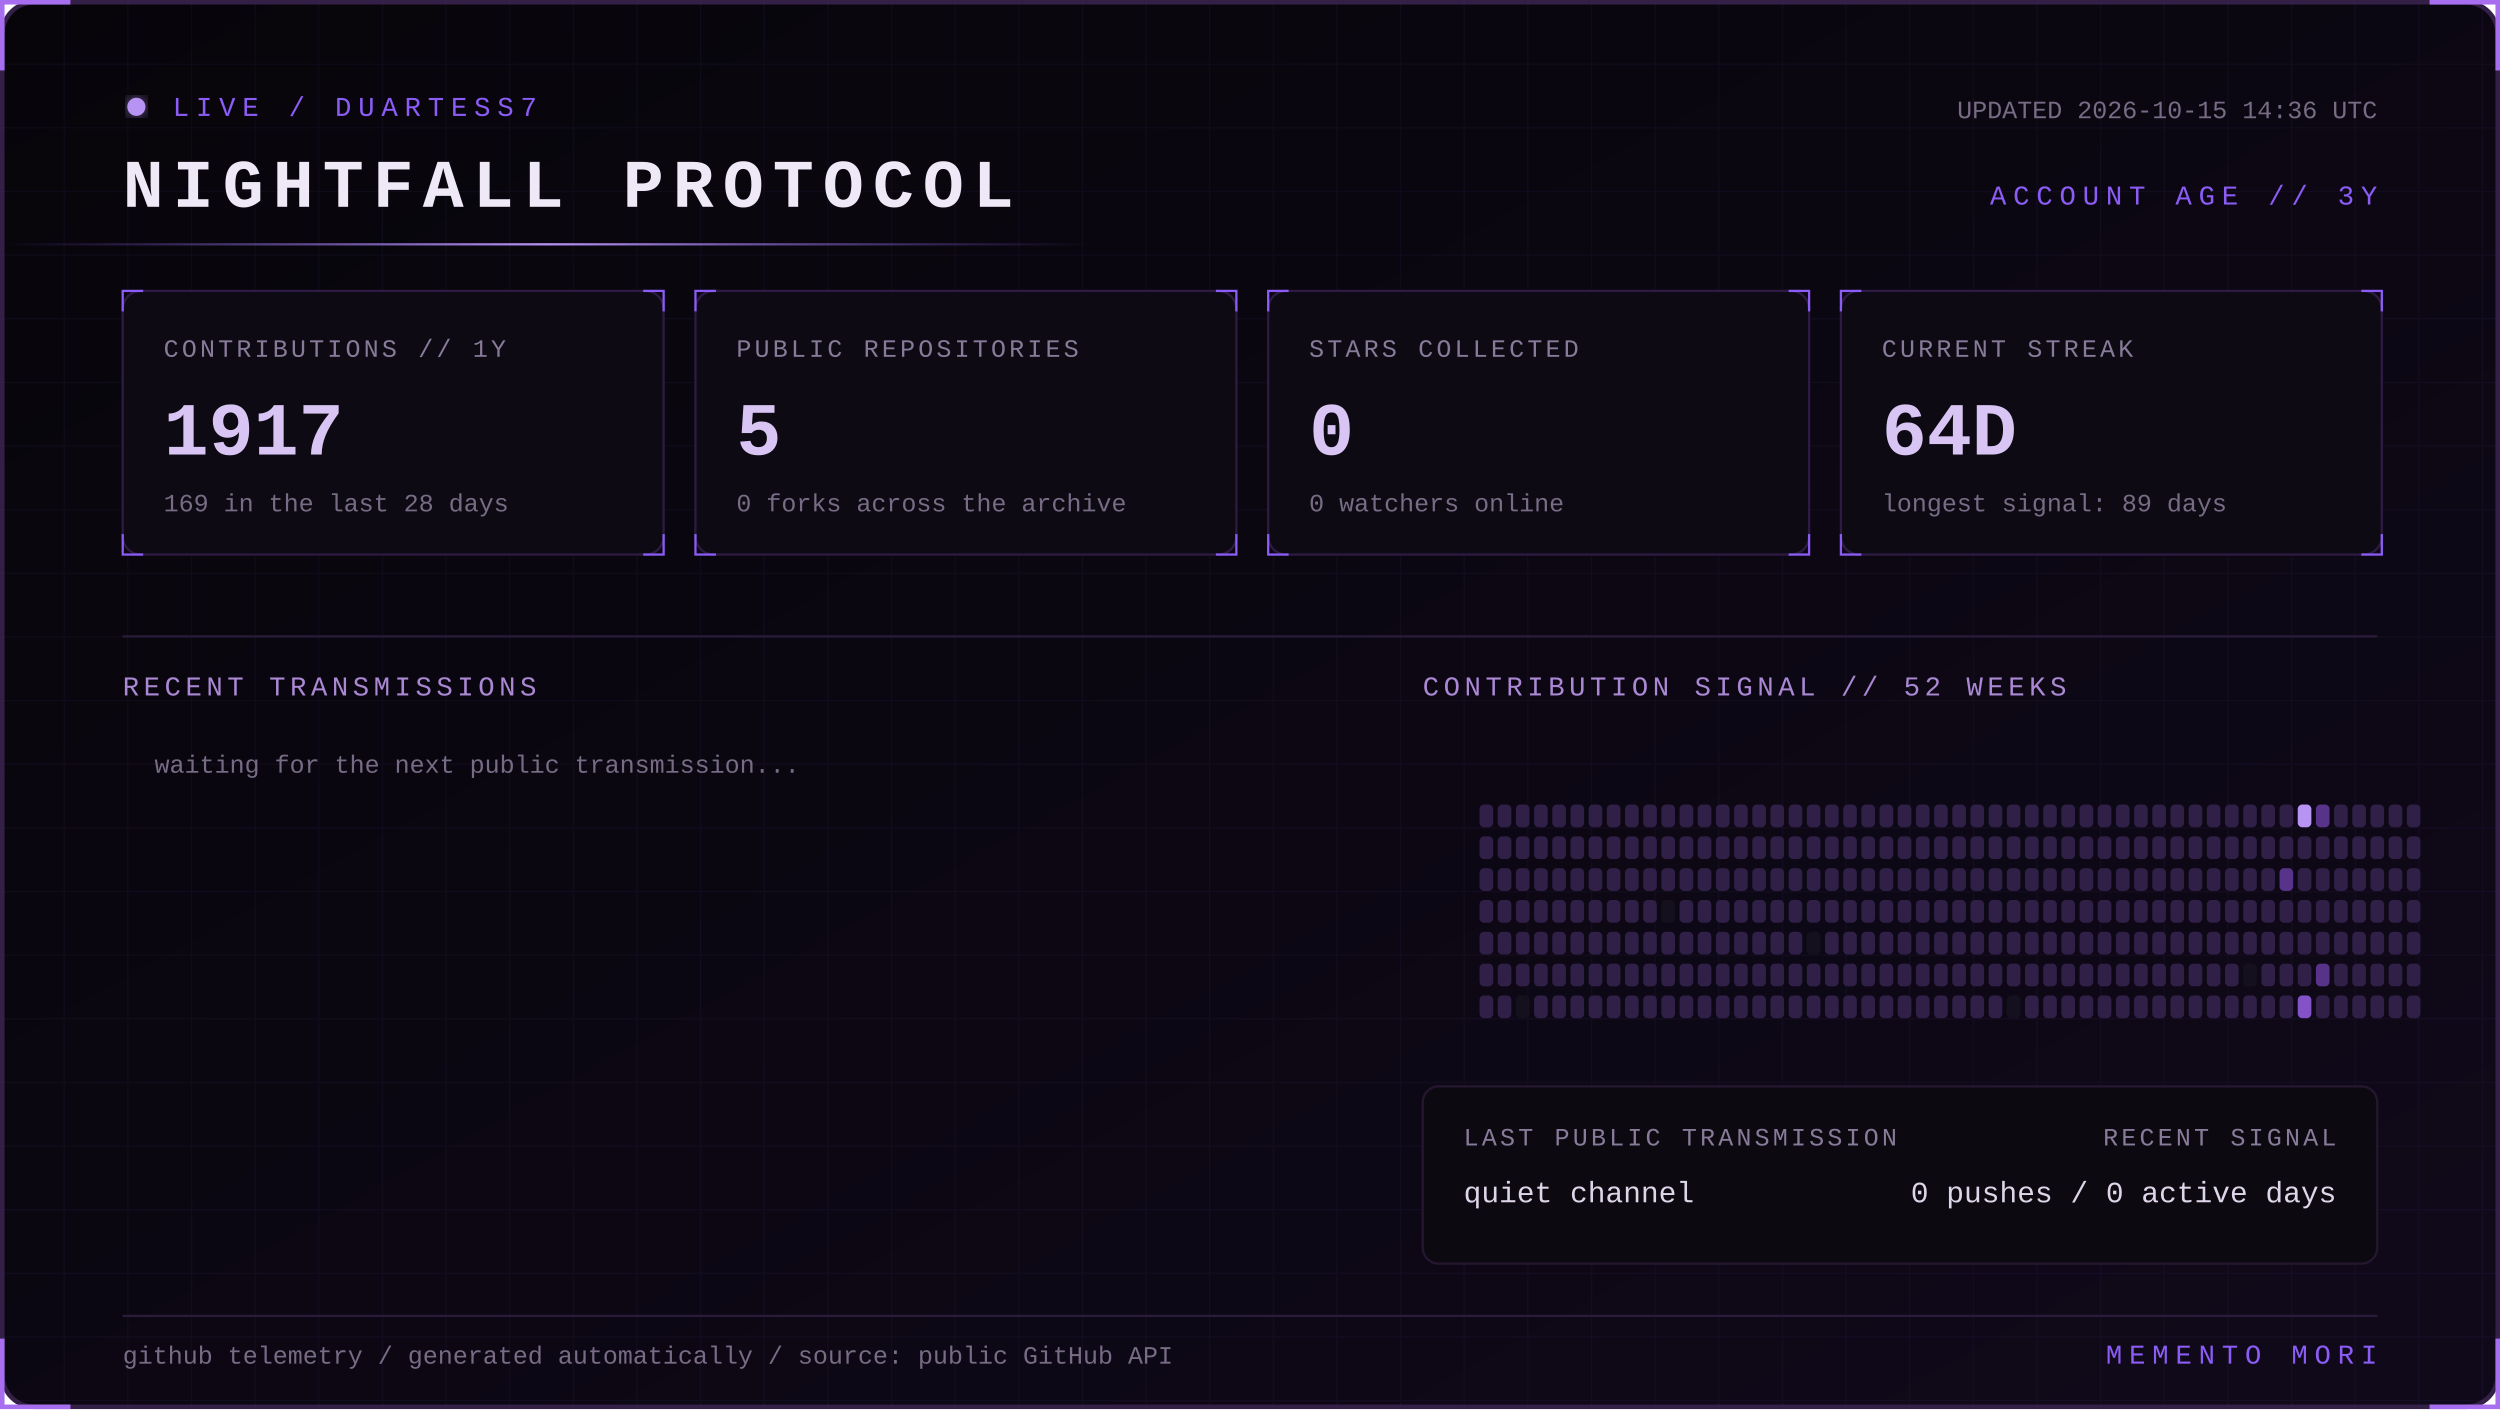
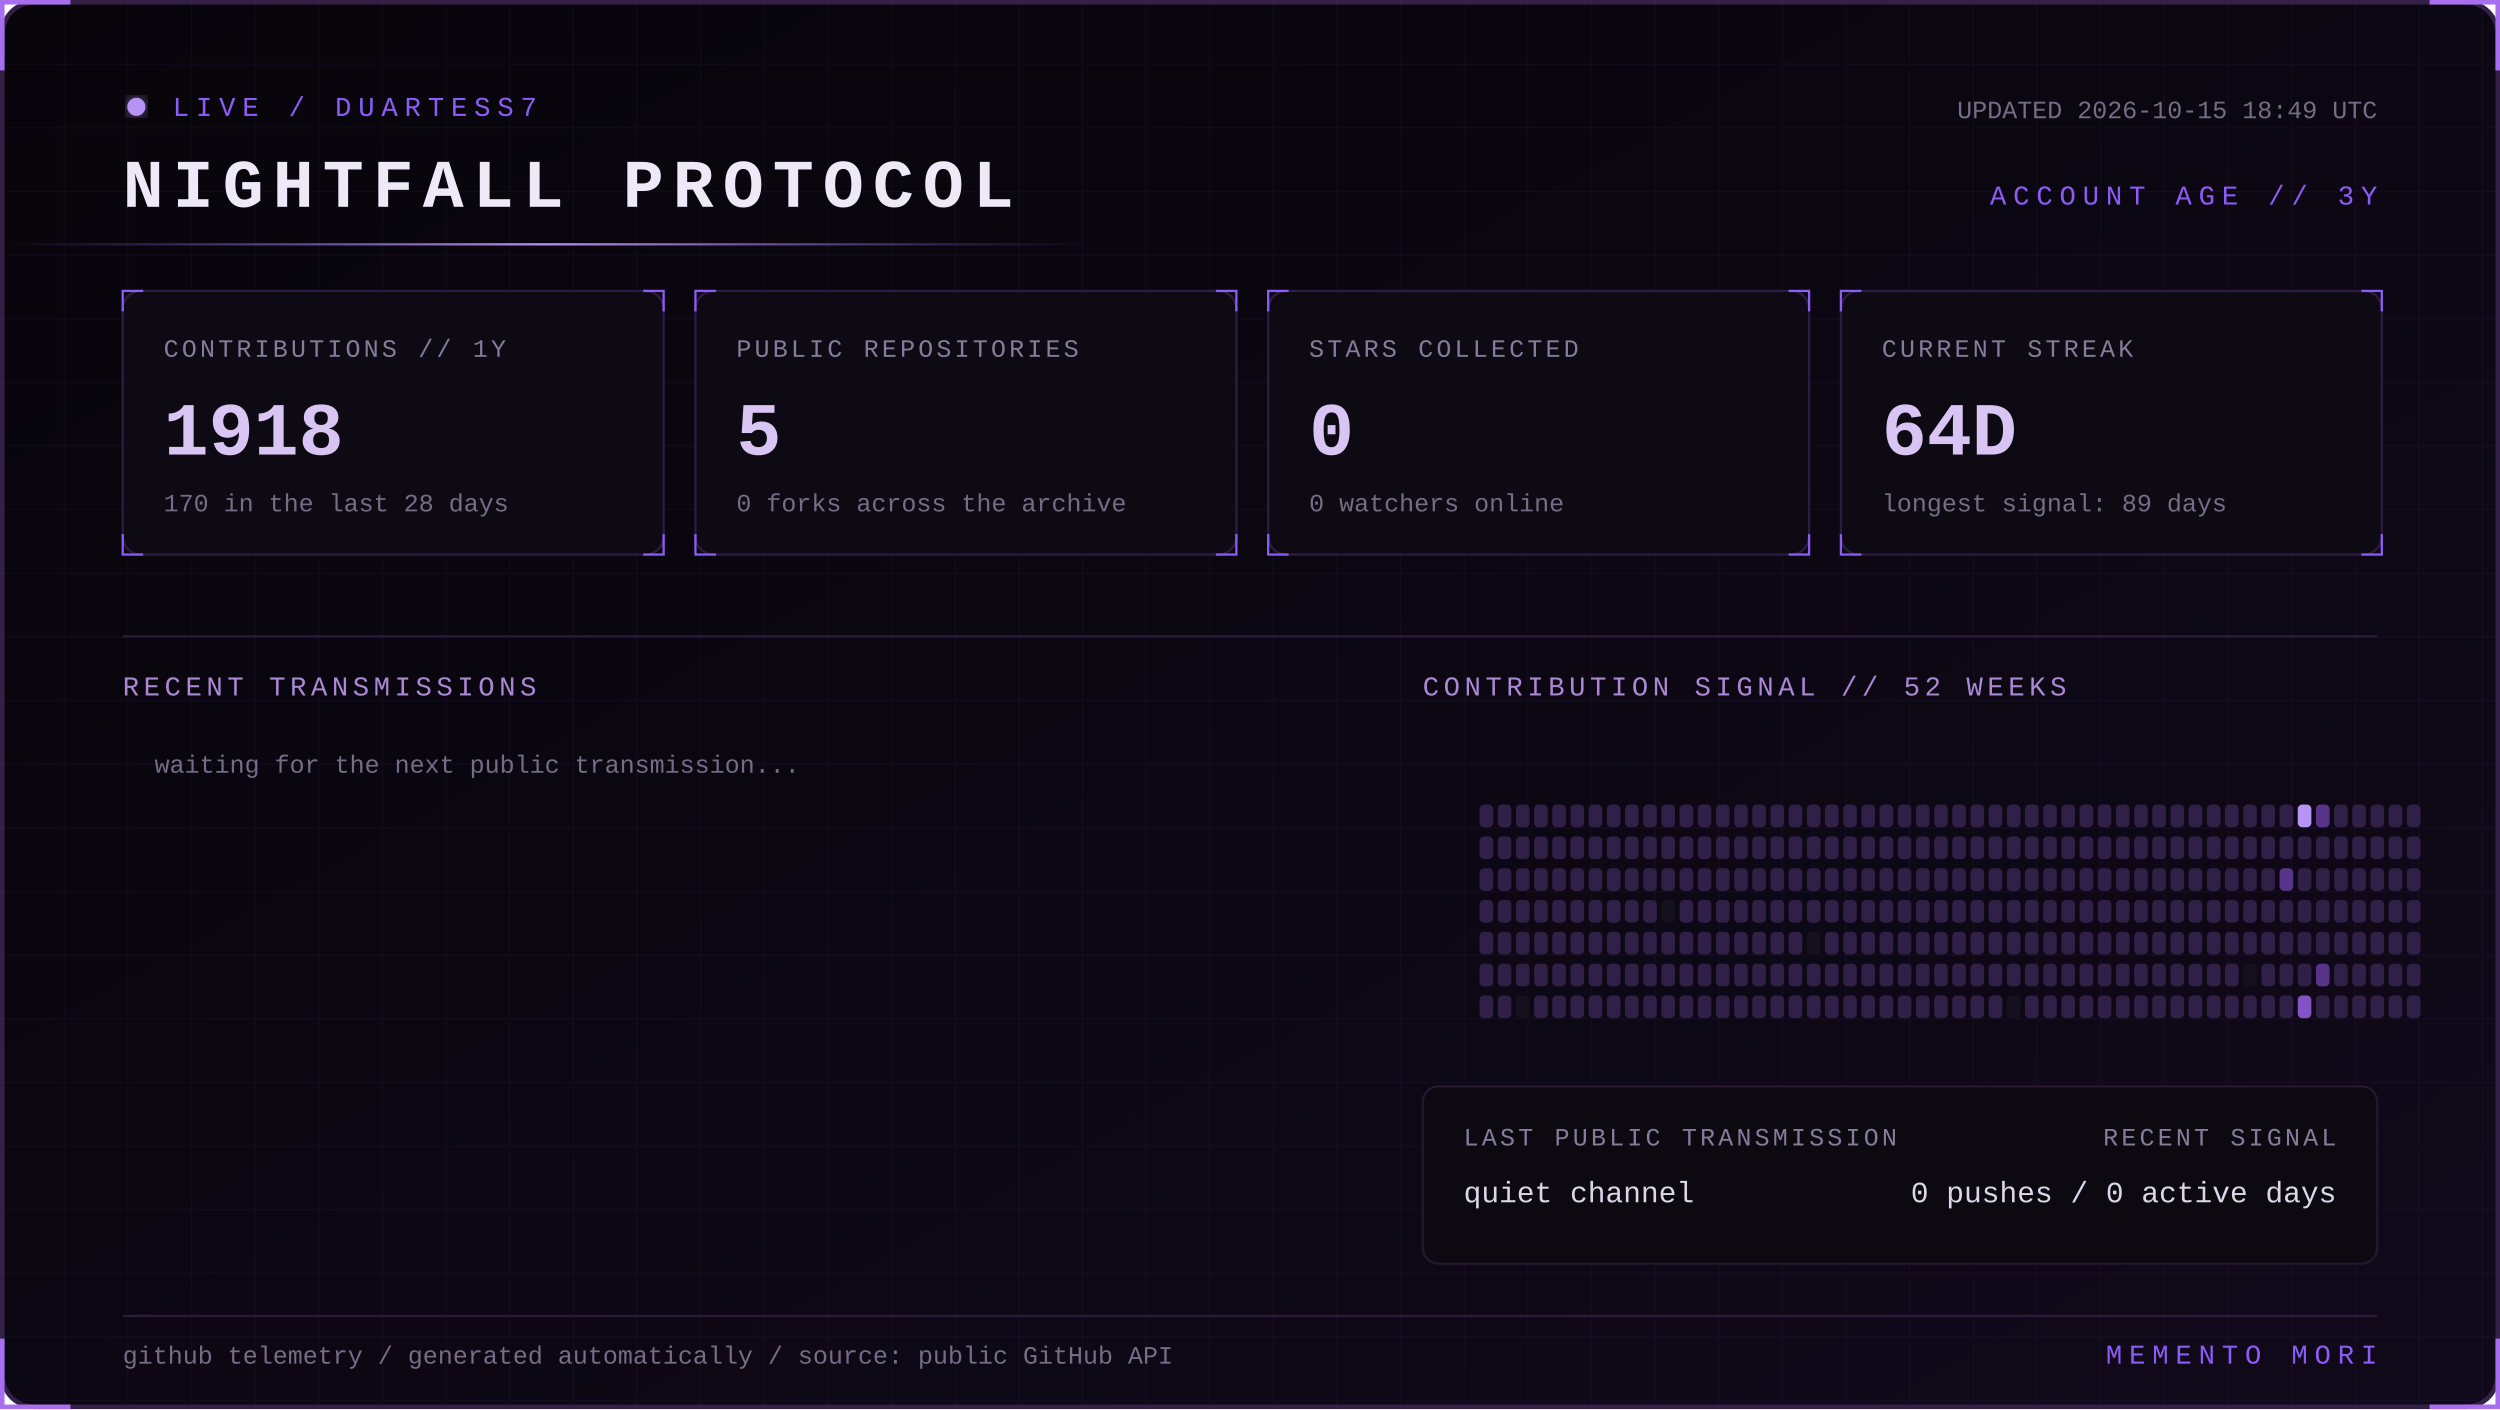
<svg xmlns="http://www.w3.org/2000/svg" width="1100" height="620" viewBox="0 0 1100 620" role="img" aria-labelledby="title desc">
  <defs>
    <linearGradient id="bg" x1="0" y1="0" x2="1" y2="1">
      <stop stop-color="#07050a" />
      <stop offset="1" stop-color="#10091a" />
    </linearGradient>
    <linearGradient id="beam">
      <stop stop-color="#8b5cf6" stop-opacity="0" />
      <stop offset=".5" stop-color="#b794f4" />
      <stop offset="1" stop-color="#8b5cf6" stop-opacity="0" />
    </linearGradient>
    <filter id="glow">
      <feGaussianBlur stdDeviation="4" result="b" />
      <feMerge>
        <feMergeNode in="b" />
        <feMergeNode in="SourceGraphic" />
      </feMerge>
    </filter>
    <pattern id="grid" width="28" height="28" patternUnits="userSpaceOnUse">
      <path d="M28 0H0V28" fill="none" stroke="#8b5cf6" stroke-opacity=".055" />
    </pattern>
    <style>
      text { font-family: Consolas, 'Courier New', monospace; }
      .kicker { fill:#8b5cf6; font-size:12px; letter-spacing:3px; }
      .title { fill:#eee8f7; font-size:30px; font-weight:700; letter-spacing:4px; }
      .label { fill:#887a99; font-size:11px; letter-spacing:1.4px; }
      .value { fill:#d8c5f4; font-size:33px; font-weight:700; }
      .detail,.pct { fill:#776b85; font-size:11px; }
      .section { fill:#aa88d4; font-size:12px; letter-spacing:2px; }
      .lang { fill:#ded5e8; font-size:13px; }
      .event { fill:#a98bce; font-size:11px; letter-spacing:1px; }
      .scan { animation:scan 5s linear infinite; }
      .blink { animation:blink 1.6s step-end infinite; }
      @keyframes scan { from { transform:translateX(-500px) } to { transform:translateX(1100px) } }
      @keyframes blink { 50% { opacity:.25 } }
    </style>
  </defs>
  <rect x="1" y="1" width="1098" height="618" rx="14" fill="url(#bg)" stroke="#342047" stroke-width="2" />
  <rect x="1" y="1" width="1098" height="618" rx="14" fill="url(#grid)" />
  <path d="M31 1H1v30 M1069 1h30v30 M1099 589v30h-30 M31 619H1v-30" stroke="#a76ff0" stroke-width="2" fill="none" />
  <g transform="translate(54 42)">
    <circle cx="6" cy="5" r="4" fill="#b794f4" filter="url(#glow)" class="blink" />
    <text x="22" y="9" class="kicker">LIVE / DUARTESS7</text>
    <text y="49" class="title">NIGHTFALL PROTOCOL</text>
-     <text x="992" y="10" text-anchor="end" class="detail">UPDATED 2026-10-15 14:36 UTC</text>
+     <text x="992" y="10" text-anchor="end" class="detail">UPDATED 2026-10-15 18:49 UTC</text>
    <text x="992" y="48" text-anchor="end" class="kicker">ACCOUNT AGE // 3Y</text>
  </g>
  <rect y="107" width="480" height="1" fill="url(#beam)" class="scan" />
  <g transform="translate(54 128)">
    <rect width="238" height="116" rx="8" fill="#0d0a13" stroke="#2d1b43" />
    <path d="M0 9V0h9 M229 0h9v9 M238 107v9h-9 M9 116H0v-9" stroke="#8b5cf6" fill="none" />
    <text x="18" y="29" class="label">CONTRIBUTIONS // 1Y</text>
-     <text x="18" y="72" class="value">1917</text>
-     <text x="18" y="97" class="detail">169 in the last 28 days</text>
+     <text x="18" y="72" class="value">1918</text>
+     <text x="18" y="97" class="detail">170 in the last 28 days</text>
  </g>
  <g transform="translate(306 128)">
    <rect width="238" height="116" rx="8" fill="#0d0a13" stroke="#2d1b43" />
    <path d="M0 9V0h9 M229 0h9v9 M238 107v9h-9 M9 116H0v-9" stroke="#8b5cf6" fill="none" />
    <text x="18" y="29" class="label">PUBLIC REPOSITORIES</text>
    <text x="18" y="72" class="value">5</text>
    <text x="18" y="97" class="detail">0 forks across the archive</text>
  </g>
  <g transform="translate(558 128)">
    <rect width="238" height="116" rx="8" fill="#0d0a13" stroke="#2d1b43" />
    <path d="M0 9V0h9 M229 0h9v9 M238 107v9h-9 M9 116H0v-9" stroke="#8b5cf6" fill="none" />
    <text x="18" y="29" class="label">STARS COLLECTED</text>
    <text x="18" y="72" class="value">0</text>
    <text x="18" y="97" class="detail">0 watchers online</text>
  </g>
  <g transform="translate(810 128)">
    <rect width="238" height="116" rx="8" fill="#0d0a13" stroke="#2d1b43" />
    <path d="M0 9V0h9 M229 0h9v9 M238 107v9h-9 M9 116H0v-9" stroke="#8b5cf6" fill="none" />
    <text x="18" y="29" class="label">CURRENT STREAK</text>
    <text x="18" y="72" class="value">64D</text>
    <text x="18" y="97" class="detail">longest signal: 89 days</text>
  </g>
  <path d="M54 280H1046" stroke="#291b39" />
  <text x="54" y="306" class="section">RECENT TRANSMISSIONS</text>
  <text x="626" y="306" class="section">CONTRIBUTION SIGNAL // 52 WEEKS</text>
  <text x="68" y="340" class="detail">waiting for the next public transmission...</text>
  <g>
    <rect x="651" y="354" width="6" height="10" rx="2" fill="#302047" />
    <rect x="651" y="368" width="6" height="10" rx="2" fill="#302047" />
    <rect x="651" y="382" width="6" height="10" rx="2" fill="#302047" />
    <rect x="651" y="396" width="6" height="10" rx="2" fill="#302047" />
    <rect x="651" y="410" width="6" height="10" rx="2" fill="#302047" />
    <rect x="651" y="424" width="6" height="10" rx="2" fill="#302047" />
    <rect x="651" y="438" width="6" height="10" rx="2" fill="#302047" />
    <rect x="659" y="354" width="6" height="10" rx="2" fill="#302047" />
    <rect x="659" y="368" width="6" height="10" rx="2" fill="#302047" />
    <rect x="659" y="382" width="6" height="10" rx="2" fill="#302047" />
    <rect x="659" y="396" width="6" height="10" rx="2" fill="#302047" />
    <rect x="659" y="410" width="6" height="10" rx="2" fill="#302047" />
    <rect x="659" y="424" width="6" height="10" rx="2" fill="#302047" />
    <rect x="659" y="438" width="6" height="10" rx="2" fill="#302047" />
    <rect x="667" y="354" width="6" height="10" rx="2" fill="#302047" />
    <rect x="667" y="368" width="6" height="10" rx="2" fill="#302047" />
    <rect x="667" y="382" width="6" height="10" rx="2" fill="#302047" />
    <rect x="667" y="396" width="6" height="10" rx="2" fill="#302047" />
    <rect x="667" y="410" width="6" height="10" rx="2" fill="#302047" />
    <rect x="667" y="424" width="6" height="10" rx="2" fill="#302047" />
    <rect x="667" y="438" width="6" height="10" rx="2" fill="#15101d" />
    <rect x="675" y="354" width="6" height="10" rx="2" fill="#302047" />
    <rect x="675" y="368" width="6" height="10" rx="2" fill="#302047" />
    <rect x="675" y="382" width="6" height="10" rx="2" fill="#302047" />
    <rect x="675" y="396" width="6" height="10" rx="2" fill="#302047" />
    <rect x="675" y="410" width="6" height="10" rx="2" fill="#302047" />
    <rect x="675" y="424" width="6" height="10" rx="2" fill="#302047" />
    <rect x="675" y="438" width="6" height="10" rx="2" fill="#302047" />
    <rect x="683" y="354" width="6" height="10" rx="2" fill="#302047" />
    <rect x="683" y="368" width="6" height="10" rx="2" fill="#302047" />
    <rect x="683" y="382" width="6" height="10" rx="2" fill="#302047" />
    <rect x="683" y="396" width="6" height="10" rx="2" fill="#302047" />
    <rect x="683" y="410" width="6" height="10" rx="2" fill="#302047" />
    <rect x="683" y="424" width="6" height="10" rx="2" fill="#302047" />
    <rect x="683" y="438" width="6" height="10" rx="2" fill="#302047" />
    <rect x="691" y="354" width="6" height="10" rx="2" fill="#302047" />
    <rect x="691" y="368" width="6" height="10" rx="2" fill="#302047" />
    <rect x="691" y="382" width="6" height="10" rx="2" fill="#302047" />
    <rect x="691" y="396" width="6" height="10" rx="2" fill="#302047" />
    <rect x="691" y="410" width="6" height="10" rx="2" fill="#302047" />
    <rect x="691" y="424" width="6" height="10" rx="2" fill="#302047" />
    <rect x="691" y="438" width="6" height="10" rx="2" fill="#302047" />
    <rect x="699" y="354" width="6" height="10" rx="2" fill="#302047" />
    <rect x="699" y="368" width="6" height="10" rx="2" fill="#302047" />
    <rect x="699" y="382" width="6" height="10" rx="2" fill="#302047" />
    <rect x="699" y="396" width="6" height="10" rx="2" fill="#302047" />
    <rect x="699" y="410" width="6" height="10" rx="2" fill="#302047" />
    <rect x="699" y="424" width="6" height="10" rx="2" fill="#302047" />
    <rect x="699" y="438" width="6" height="10" rx="2" fill="#302047" />
    <rect x="707" y="354" width="6" height="10" rx="2" fill="#302047" />
    <rect x="707" y="368" width="6" height="10" rx="2" fill="#302047" />
    <rect x="707" y="382" width="6" height="10" rx="2" fill="#302047" />
    <rect x="707" y="396" width="6" height="10" rx="2" fill="#302047" />
    <rect x="707" y="410" width="6" height="10" rx="2" fill="#302047" />
    <rect x="707" y="424" width="6" height="10" rx="2" fill="#302047" />
    <rect x="707" y="438" width="6" height="10" rx="2" fill="#302047" />
    <rect x="715" y="354" width="6" height="10" rx="2" fill="#302047" />
    <rect x="715" y="368" width="6" height="10" rx="2" fill="#302047" />
    <rect x="715" y="382" width="6" height="10" rx="2" fill="#302047" />
    <rect x="715" y="396" width="6" height="10" rx="2" fill="#302047" />
    <rect x="715" y="410" width="6" height="10" rx="2" fill="#302047" />
    <rect x="715" y="424" width="6" height="10" rx="2" fill="#302047" />
    <rect x="715" y="438" width="6" height="10" rx="2" fill="#302047" />
    <rect x="723" y="354" width="6" height="10" rx="2" fill="#302047" />
    <rect x="723" y="368" width="6" height="10" rx="2" fill="#302047" />
    <rect x="723" y="382" width="6" height="10" rx="2" fill="#302047" />
    <rect x="723" y="396" width="6" height="10" rx="2" fill="#302047" />
    <rect x="723" y="410" width="6" height="10" rx="2" fill="#302047" />
    <rect x="723" y="424" width="6" height="10" rx="2" fill="#302047" />
    <rect x="723" y="438" width="6" height="10" rx="2" fill="#302047" />
    <rect x="731" y="354" width="6" height="10" rx="2" fill="#302047" />
    <rect x="731" y="368" width="6" height="10" rx="2" fill="#302047" />
    <rect x="731" y="382" width="6" height="10" rx="2" fill="#302047" />
    <rect x="731" y="396" width="6" height="10" rx="2" fill="#15101d" />
    <rect x="731" y="410" width="6" height="10" rx="2" fill="#302047" />
    <rect x="731" y="424" width="6" height="10" rx="2" fill="#302047" />
    <rect x="731" y="438" width="6" height="10" rx="2" fill="#302047" />
    <rect x="739" y="354" width="6" height="10" rx="2" fill="#302047" />
    <rect x="739" y="368" width="6" height="10" rx="2" fill="#302047" />
    <rect x="739" y="382" width="6" height="10" rx="2" fill="#302047" />
    <rect x="739" y="396" width="6" height="10" rx="2" fill="#302047" />
    <rect x="739" y="410" width="6" height="10" rx="2" fill="#302047" />
    <rect x="739" y="424" width="6" height="10" rx="2" fill="#302047" />
    <rect x="739" y="438" width="6" height="10" rx="2" fill="#302047" />
    <rect x="747" y="354" width="6" height="10" rx="2" fill="#302047" />
    <rect x="747" y="368" width="6" height="10" rx="2" fill="#302047" />
    <rect x="747" y="382" width="6" height="10" rx="2" fill="#302047" />
    <rect x="747" y="396" width="6" height="10" rx="2" fill="#302047" />
    <rect x="747" y="410" width="6" height="10" rx="2" fill="#302047" />
    <rect x="747" y="424" width="6" height="10" rx="2" fill="#302047" />
    <rect x="747" y="438" width="6" height="10" rx="2" fill="#302047" />
    <rect x="755" y="354" width="6" height="10" rx="2" fill="#302047" />
    <rect x="755" y="368" width="6" height="10" rx="2" fill="#302047" />
    <rect x="755" y="382" width="6" height="10" rx="2" fill="#302047" />
    <rect x="755" y="396" width="6" height="10" rx="2" fill="#302047" />
    <rect x="755" y="410" width="6" height="10" rx="2" fill="#302047" />
    <rect x="755" y="424" width="6" height="10" rx="2" fill="#302047" />
    <rect x="755" y="438" width="6" height="10" rx="2" fill="#302047" />
    <rect x="763" y="354" width="6" height="10" rx="2" fill="#302047" />
    <rect x="763" y="368" width="6" height="10" rx="2" fill="#302047" />
    <rect x="763" y="382" width="6" height="10" rx="2" fill="#302047" />
    <rect x="763" y="396" width="6" height="10" rx="2" fill="#302047" />
    <rect x="763" y="410" width="6" height="10" rx="2" fill="#302047" />
    <rect x="763" y="424" width="6" height="10" rx="2" fill="#302047" />
    <rect x="763" y="438" width="6" height="10" rx="2" fill="#302047" />
    <rect x="771" y="354" width="6" height="10" rx="2" fill="#302047" />
    <rect x="771" y="368" width="6" height="10" rx="2" fill="#302047" />
    <rect x="771" y="382" width="6" height="10" rx="2" fill="#302047" />
    <rect x="771" y="396" width="6" height="10" rx="2" fill="#302047" />
    <rect x="771" y="410" width="6" height="10" rx="2" fill="#302047" />
    <rect x="771" y="424" width="6" height="10" rx="2" fill="#302047" />
    <rect x="771" y="438" width="6" height="10" rx="2" fill="#302047" />
    <rect x="779" y="354" width="6" height="10" rx="2" fill="#302047" />
    <rect x="779" y="368" width="6" height="10" rx="2" fill="#302047" />
    <rect x="779" y="382" width="6" height="10" rx="2" fill="#302047" />
    <rect x="779" y="396" width="6" height="10" rx="2" fill="#302047" />
    <rect x="779" y="410" width="6" height="10" rx="2" fill="#302047" />
    <rect x="779" y="424" width="6" height="10" rx="2" fill="#302047" />
    <rect x="779" y="438" width="6" height="10" rx="2" fill="#302047" />
    <rect x="787" y="354" width="6" height="10" rx="2" fill="#302047" />
    <rect x="787" y="368" width="6" height="10" rx="2" fill="#302047" />
    <rect x="787" y="382" width="6" height="10" rx="2" fill="#302047" />
    <rect x="787" y="396" width="6" height="10" rx="2" fill="#302047" />
    <rect x="787" y="410" width="6" height="10" rx="2" fill="#302047" />
    <rect x="787" y="424" width="6" height="10" rx="2" fill="#302047" />
    <rect x="787" y="438" width="6" height="10" rx="2" fill="#302047" />
    <rect x="795" y="354" width="6" height="10" rx="2" fill="#302047" />
    <rect x="795" y="368" width="6" height="10" rx="2" fill="#302047" />
    <rect x="795" y="382" width="6" height="10" rx="2" fill="#302047" />
    <rect x="795" y="396" width="6" height="10" rx="2" fill="#302047" />
    <rect x="795" y="410" width="6" height="10" rx="2" fill="#15101d" />
    <rect x="795" y="424" width="6" height="10" rx="2" fill="#302047" />
    <rect x="795" y="438" width="6" height="10" rx="2" fill="#302047" />
    <rect x="803" y="354" width="6" height="10" rx="2" fill="#302047" />
    <rect x="803" y="368" width="6" height="10" rx="2" fill="#302047" />
    <rect x="803" y="382" width="6" height="10" rx="2" fill="#302047" />
    <rect x="803" y="396" width="6" height="10" rx="2" fill="#302047" />
    <rect x="803" y="410" width="6" height="10" rx="2" fill="#302047" />
    <rect x="803" y="424" width="6" height="10" rx="2" fill="#302047" />
    <rect x="803" y="438" width="6" height="10" rx="2" fill="#302047" />
    <rect x="811" y="354" width="6" height="10" rx="2" fill="#302047" />
    <rect x="811" y="368" width="6" height="10" rx="2" fill="#302047" />
    <rect x="811" y="382" width="6" height="10" rx="2" fill="#302047" />
    <rect x="811" y="396" width="6" height="10" rx="2" fill="#302047" />
    <rect x="811" y="410" width="6" height="10" rx="2" fill="#302047" />
    <rect x="811" y="424" width="6" height="10" rx="2" fill="#302047" />
    <rect x="811" y="438" width="6" height="10" rx="2" fill="#302047" />
    <rect x="819" y="354" width="6" height="10" rx="2" fill="#302047" />
    <rect x="819" y="368" width="6" height="10" rx="2" fill="#302047" />
    <rect x="819" y="382" width="6" height="10" rx="2" fill="#302047" />
    <rect x="819" y="396" width="6" height="10" rx="2" fill="#302047" />
    <rect x="819" y="410" width="6" height="10" rx="2" fill="#302047" />
    <rect x="819" y="424" width="6" height="10" rx="2" fill="#302047" />
    <rect x="819" y="438" width="6" height="10" rx="2" fill="#302047" />
    <rect x="827" y="354" width="6" height="10" rx="2" fill="#302047" />
    <rect x="827" y="368" width="6" height="10" rx="2" fill="#302047" />
    <rect x="827" y="382" width="6" height="10" rx="2" fill="#302047" />
    <rect x="827" y="396" width="6" height="10" rx="2" fill="#302047" />
    <rect x="827" y="410" width="6" height="10" rx="2" fill="#302047" />
    <rect x="827" y="424" width="6" height="10" rx="2" fill="#302047" />
    <rect x="827" y="438" width="6" height="10" rx="2" fill="#302047" />
    <rect x="835" y="354" width="6" height="10" rx="2" fill="#302047" />
    <rect x="835" y="368" width="6" height="10" rx="2" fill="#302047" />
    <rect x="835" y="382" width="6" height="10" rx="2" fill="#302047" />
    <rect x="835" y="396" width="6" height="10" rx="2" fill="#302047" />
    <rect x="835" y="410" width="6" height="10" rx="2" fill="#302047" />
    <rect x="835" y="424" width="6" height="10" rx="2" fill="#302047" />
    <rect x="835" y="438" width="6" height="10" rx="2" fill="#302047" />
    <rect x="843" y="354" width="6" height="10" rx="2" fill="#302047" />
    <rect x="843" y="368" width="6" height="10" rx="2" fill="#302047" />
    <rect x="843" y="382" width="6" height="10" rx="2" fill="#302047" />
    <rect x="843" y="396" width="6" height="10" rx="2" fill="#302047" />
    <rect x="843" y="410" width="6" height="10" rx="2" fill="#302047" />
    <rect x="843" y="424" width="6" height="10" rx="2" fill="#302047" />
    <rect x="843" y="438" width="6" height="10" rx="2" fill="#302047" />
    <rect x="851" y="354" width="6" height="10" rx="2" fill="#302047" />
    <rect x="851" y="368" width="6" height="10" rx="2" fill="#302047" />
    <rect x="851" y="382" width="6" height="10" rx="2" fill="#302047" />
    <rect x="851" y="396" width="6" height="10" rx="2" fill="#302047" />
    <rect x="851" y="410" width="6" height="10" rx="2" fill="#302047" />
    <rect x="851" y="424" width="6" height="10" rx="2" fill="#302047" />
    <rect x="851" y="438" width="6" height="10" rx="2" fill="#302047" />
    <rect x="859" y="354" width="6" height="10" rx="2" fill="#302047" />
    <rect x="859" y="368" width="6" height="10" rx="2" fill="#302047" />
    <rect x="859" y="382" width="6" height="10" rx="2" fill="#302047" />
    <rect x="859" y="396" width="6" height="10" rx="2" fill="#302047" />
    <rect x="859" y="410" width="6" height="10" rx="2" fill="#302047" />
    <rect x="859" y="424" width="6" height="10" rx="2" fill="#302047" />
    <rect x="859" y="438" width="6" height="10" rx="2" fill="#302047" />
    <rect x="867" y="354" width="6" height="10" rx="2" fill="#302047" />
    <rect x="867" y="368" width="6" height="10" rx="2" fill="#302047" />
    <rect x="867" y="382" width="6" height="10" rx="2" fill="#302047" />
    <rect x="867" y="396" width="6" height="10" rx="2" fill="#302047" />
    <rect x="867" y="410" width="6" height="10" rx="2" fill="#302047" />
    <rect x="867" y="424" width="6" height="10" rx="2" fill="#302047" />
    <rect x="867" y="438" width="6" height="10" rx="2" fill="#302047" />
    <rect x="875" y="354" width="6" height="10" rx="2" fill="#302047" />
    <rect x="875" y="368" width="6" height="10" rx="2" fill="#302047" />
    <rect x="875" y="382" width="6" height="10" rx="2" fill="#302047" />
    <rect x="875" y="396" width="6" height="10" rx="2" fill="#302047" />
    <rect x="875" y="410" width="6" height="10" rx="2" fill="#302047" />
    <rect x="875" y="424" width="6" height="10" rx="2" fill="#302047" />
    <rect x="875" y="438" width="6" height="10" rx="2" fill="#302047" />
    <rect x="883" y="354" width="6" height="10" rx="2" fill="#302047" />
    <rect x="883" y="368" width="6" height="10" rx="2" fill="#302047" />
    <rect x="883" y="382" width="6" height="10" rx="2" fill="#302047" />
    <rect x="883" y="396" width="6" height="10" rx="2" fill="#302047" />
    <rect x="883" y="410" width="6" height="10" rx="2" fill="#302047" />
    <rect x="883" y="424" width="6" height="10" rx="2" fill="#302047" />
    <rect x="883" y="438" width="6" height="10" rx="2" fill="#15101d" />
    <rect x="891" y="354" width="6" height="10" rx="2" fill="#302047" />
    <rect x="891" y="368" width="6" height="10" rx="2" fill="#302047" />
    <rect x="891" y="382" width="6" height="10" rx="2" fill="#302047" />
    <rect x="891" y="396" width="6" height="10" rx="2" fill="#302047" />
    <rect x="891" y="410" width="6" height="10" rx="2" fill="#302047" />
    <rect x="891" y="424" width="6" height="10" rx="2" fill="#302047" />
    <rect x="891" y="438" width="6" height="10" rx="2" fill="#302047" />
    <rect x="899" y="354" width="6" height="10" rx="2" fill="#302047" />
    <rect x="899" y="368" width="6" height="10" rx="2" fill="#302047" />
    <rect x="899" y="382" width="6" height="10" rx="2" fill="#302047" />
    <rect x="899" y="396" width="6" height="10" rx="2" fill="#302047" />
    <rect x="899" y="410" width="6" height="10" rx="2" fill="#302047" />
    <rect x="899" y="424" width="6" height="10" rx="2" fill="#302047" />
    <rect x="899" y="438" width="6" height="10" rx="2" fill="#302047" />
    <rect x="907" y="354" width="6" height="10" rx="2" fill="#302047" />
    <rect x="907" y="368" width="6" height="10" rx="2" fill="#302047" />
    <rect x="907" y="382" width="6" height="10" rx="2" fill="#302047" />
    <rect x="907" y="396" width="6" height="10" rx="2" fill="#302047" />
    <rect x="907" y="410" width="6" height="10" rx="2" fill="#302047" />
    <rect x="907" y="424" width="6" height="10" rx="2" fill="#302047" />
    <rect x="907" y="438" width="6" height="10" rx="2" fill="#302047" />
    <rect x="915" y="354" width="6" height="10" rx="2" fill="#302047" />
    <rect x="915" y="368" width="6" height="10" rx="2" fill="#302047" />
    <rect x="915" y="382" width="6" height="10" rx="2" fill="#302047" />
    <rect x="915" y="396" width="6" height="10" rx="2" fill="#302047" />
    <rect x="915" y="410" width="6" height="10" rx="2" fill="#302047" />
    <rect x="915" y="424" width="6" height="10" rx="2" fill="#302047" />
    <rect x="915" y="438" width="6" height="10" rx="2" fill="#302047" />
    <rect x="923" y="354" width="6" height="10" rx="2" fill="#302047" />
    <rect x="923" y="368" width="6" height="10" rx="2" fill="#302047" />
    <rect x="923" y="382" width="6" height="10" rx="2" fill="#302047" />
    <rect x="923" y="396" width="6" height="10" rx="2" fill="#302047" />
    <rect x="923" y="410" width="6" height="10" rx="2" fill="#302047" />
    <rect x="923" y="424" width="6" height="10" rx="2" fill="#302047" />
    <rect x="923" y="438" width="6" height="10" rx="2" fill="#302047" />
    <rect x="931" y="354" width="6" height="10" rx="2" fill="#302047" />
    <rect x="931" y="368" width="6" height="10" rx="2" fill="#302047" />
    <rect x="931" y="382" width="6" height="10" rx="2" fill="#302047" />
    <rect x="931" y="396" width="6" height="10" rx="2" fill="#302047" />
    <rect x="931" y="410" width="6" height="10" rx="2" fill="#302047" />
    <rect x="931" y="424" width="6" height="10" rx="2" fill="#302047" />
    <rect x="931" y="438" width="6" height="10" rx="2" fill="#302047" />
    <rect x="939" y="354" width="6" height="10" rx="2" fill="#302047" />
    <rect x="939" y="368" width="6" height="10" rx="2" fill="#302047" />
    <rect x="939" y="382" width="6" height="10" rx="2" fill="#302047" />
    <rect x="939" y="396" width="6" height="10" rx="2" fill="#302047" />
    <rect x="939" y="410" width="6" height="10" rx="2" fill="#302047" />
    <rect x="939" y="424" width="6" height="10" rx="2" fill="#302047" />
    <rect x="939" y="438" width="6" height="10" rx="2" fill="#302047" />
    <rect x="947" y="354" width="6" height="10" rx="2" fill="#302047" />
    <rect x="947" y="368" width="6" height="10" rx="2" fill="#302047" />
    <rect x="947" y="382" width="6" height="10" rx="2" fill="#302047" />
    <rect x="947" y="396" width="6" height="10" rx="2" fill="#302047" />
    <rect x="947" y="410" width="6" height="10" rx="2" fill="#302047" />
    <rect x="947" y="424" width="6" height="10" rx="2" fill="#302047" />
    <rect x="947" y="438" width="6" height="10" rx="2" fill="#302047" />
    <rect x="955" y="354" width="6" height="10" rx="2" fill="#302047" />
    <rect x="955" y="368" width="6" height="10" rx="2" fill="#302047" />
    <rect x="955" y="382" width="6" height="10" rx="2" fill="#302047" />
    <rect x="955" y="396" width="6" height="10" rx="2" fill="#302047" />
    <rect x="955" y="410" width="6" height="10" rx="2" fill="#302047" />
    <rect x="955" y="424" width="6" height="10" rx="2" fill="#302047" />
    <rect x="955" y="438" width="6" height="10" rx="2" fill="#302047" />
    <rect x="963" y="354" width="6" height="10" rx="2" fill="#302047" />
    <rect x="963" y="368" width="6" height="10" rx="2" fill="#302047" />
    <rect x="963" y="382" width="6" height="10" rx="2" fill="#302047" />
    <rect x="963" y="396" width="6" height="10" rx="2" fill="#302047" />
    <rect x="963" y="410" width="6" height="10" rx="2" fill="#302047" />
    <rect x="963" y="424" width="6" height="10" rx="2" fill="#302047" />
    <rect x="963" y="438" width="6" height="10" rx="2" fill="#302047" />
    <rect x="971" y="354" width="6" height="10" rx="2" fill="#302047" />
    <rect x="971" y="368" width="6" height="10" rx="2" fill="#302047" />
    <rect x="971" y="382" width="6" height="10" rx="2" fill="#302047" />
    <rect x="971" y="396" width="6" height="10" rx="2" fill="#302047" />
    <rect x="971" y="410" width="6" height="10" rx="2" fill="#302047" />
    <rect x="971" y="424" width="6" height="10" rx="2" fill="#302047" />
    <rect x="971" y="438" width="6" height="10" rx="2" fill="#302047" />
    <rect x="979" y="354" width="6" height="10" rx="2" fill="#302047" />
    <rect x="979" y="368" width="6" height="10" rx="2" fill="#302047" />
    <rect x="979" y="382" width="6" height="10" rx="2" fill="#302047" />
    <rect x="979" y="396" width="6" height="10" rx="2" fill="#302047" />
    <rect x="979" y="410" width="6" height="10" rx="2" fill="#302047" />
    <rect x="979" y="424" width="6" height="10" rx="2" fill="#302047" />
    <rect x="979" y="438" width="6" height="10" rx="2" fill="#302047" />
    <rect x="987" y="354" width="6" height="10" rx="2" fill="#302047" />
    <rect x="987" y="368" width="6" height="10" rx="2" fill="#302047" />
    <rect x="987" y="382" width="6" height="10" rx="2" fill="#302047" />
    <rect x="987" y="396" width="6" height="10" rx="2" fill="#302047" />
    <rect x="987" y="410" width="6" height="10" rx="2" fill="#302047" />
    <rect x="987" y="424" width="6" height="10" rx="2" fill="#15101d" />
    <rect x="987" y="438" width="6" height="10" rx="2" fill="#302047" />
    <rect x="995" y="354" width="6" height="10" rx="2" fill="#302047" />
    <rect x="995" y="368" width="6" height="10" rx="2" fill="#302047" />
    <rect x="995" y="382" width="6" height="10" rx="2" fill="#302047" />
    <rect x="995" y="396" width="6" height="10" rx="2" fill="#302047" />
    <rect x="995" y="410" width="6" height="10" rx="2" fill="#302047" />
    <rect x="995" y="424" width="6" height="10" rx="2" fill="#302047" />
    <rect x="995" y="438" width="6" height="10" rx="2" fill="#302047" />
    <rect x="1003" y="354" width="6" height="10" rx="2" fill="#302047" />
    <rect x="1003" y="368" width="6" height="10" rx="2" fill="#302047" />
    <rect x="1003" y="382" width="6" height="10" rx="2" fill="#57338a" />
    <rect x="1003" y="396" width="6" height="10" rx="2" fill="#302047" />
    <rect x="1003" y="410" width="6" height="10" rx="2" fill="#302047" />
    <rect x="1003" y="424" width="6" height="10" rx="2" fill="#302047" />
    <rect x="1003" y="438" width="6" height="10" rx="2" fill="#302047" />
    <rect x="1011" y="354" width="6" height="10" rx="2" fill="#b794f4" />
    <rect x="1011" y="368" width="6" height="10" rx="2" fill="#302047" />
    <rect x="1011" y="382" width="6" height="10" rx="2" fill="#302047" />
    <rect x="1011" y="396" width="6" height="10" rx="2" fill="#302047" />
    <rect x="1011" y="410" width="6" height="10" rx="2" fill="#302047" />
    <rect x="1011" y="424" width="6" height="10" rx="2" fill="#302047" />
    <rect x="1011" y="438" width="6" height="10" rx="2" fill="#8452c7" />
    <rect x="1019" y="354" width="6" height="10" rx="2" fill="#57338a" />
    <rect x="1019" y="368" width="6" height="10" rx="2" fill="#302047" />
    <rect x="1019" y="382" width="6" height="10" rx="2" fill="#302047" />
    <rect x="1019" y="396" width="6" height="10" rx="2" fill="#302047" />
    <rect x="1019" y="410" width="6" height="10" rx="2" fill="#302047" />
    <rect x="1019" y="424" width="6" height="10" rx="2" fill="#57338a" />
    <rect x="1019" y="438" width="6" height="10" rx="2" fill="#302047" />
    <rect x="1027" y="354" width="6" height="10" rx="2" fill="#302047" />
    <rect x="1027" y="368" width="6" height="10" rx="2" fill="#302047" />
    <rect x="1027" y="382" width="6" height="10" rx="2" fill="#302047" />
    <rect x="1027" y="396" width="6" height="10" rx="2" fill="#302047" />
    <rect x="1027" y="410" width="6" height="10" rx="2" fill="#302047" />
    <rect x="1027" y="424" width="6" height="10" rx="2" fill="#302047" />
    <rect x="1027" y="438" width="6" height="10" rx="2" fill="#302047" />
    <rect x="1035" y="354" width="6" height="10" rx="2" fill="#302047" />
    <rect x="1035" y="368" width="6" height="10" rx="2" fill="#302047" />
    <rect x="1035" y="382" width="6" height="10" rx="2" fill="#302047" />
    <rect x="1035" y="396" width="6" height="10" rx="2" fill="#302047" />
    <rect x="1035" y="410" width="6" height="10" rx="2" fill="#302047" />
    <rect x="1035" y="424" width="6" height="10" rx="2" fill="#302047" />
    <rect x="1035" y="438" width="6" height="10" rx="2" fill="#302047" />
    <rect x="1043" y="354" width="6" height="10" rx="2" fill="#302047" />
    <rect x="1043" y="368" width="6" height="10" rx="2" fill="#302047" />
    <rect x="1043" y="382" width="6" height="10" rx="2" fill="#302047" />
    <rect x="1043" y="396" width="6" height="10" rx="2" fill="#302047" />
    <rect x="1043" y="410" width="6" height="10" rx="2" fill="#302047" />
    <rect x="1043" y="424" width="6" height="10" rx="2" fill="#302047" />
    <rect x="1043" y="438" width="6" height="10" rx="2" fill="#302047" />
    <rect x="1051" y="354" width="6" height="10" rx="2" fill="#302047" />
    <rect x="1051" y="368" width="6" height="10" rx="2" fill="#302047" />
    <rect x="1051" y="382" width="6" height="10" rx="2" fill="#302047" />
    <rect x="1051" y="396" width="6" height="10" rx="2" fill="#302047" />
    <rect x="1051" y="410" width="6" height="10" rx="2" fill="#302047" />
    <rect x="1051" y="424" width="6" height="10" rx="2" fill="#302047" />
    <rect x="1051" y="438" width="6" height="10" rx="2" fill="#302047" />
    <rect x="1059" y="354" width="6" height="10" rx="2" fill="#302047" />
    <rect x="1059" y="368" width="6" height="10" rx="2" fill="#302047" />
    <rect x="1059" y="382" width="6" height="10" rx="2" fill="#302047" />
    <rect x="1059" y="396" width="6" height="10" rx="2" fill="#302047" />
    <rect x="1059" y="410" width="6" height="10" rx="2" fill="#302047" />
    <rect x="1059" y="424" width="6" height="10" rx="2" fill="#302047" />
    <rect x="1059" y="438" width="6" height="10" rx="2" fill="#302047" />
  </g>
  <g transform="translate(626 478)">
    <rect width="420" height="78" rx="7" fill="#0c0911" stroke="#24172f" />
    <text x="18" y="26" class="label">LAST PUBLIC TRANSMISSION</text>
    <text x="18" y="51" class="lang">quiet channel</text>
    <text x="402" y="26" text-anchor="end" class="label">RECENT SIGNAL</text>
    <text x="402" y="51" text-anchor="end" class="lang">0 pushes / 0 active days</text>
  </g>
  <path d="M54 579H1046" stroke="#291b39" />
  <text x="54" y="600" class="detail">github telemetry / generated automatically / source: public GitHub API</text>
  <text x="1046" y="600" text-anchor="end" class="kicker">MEMENTO MORI</text>
</svg>
